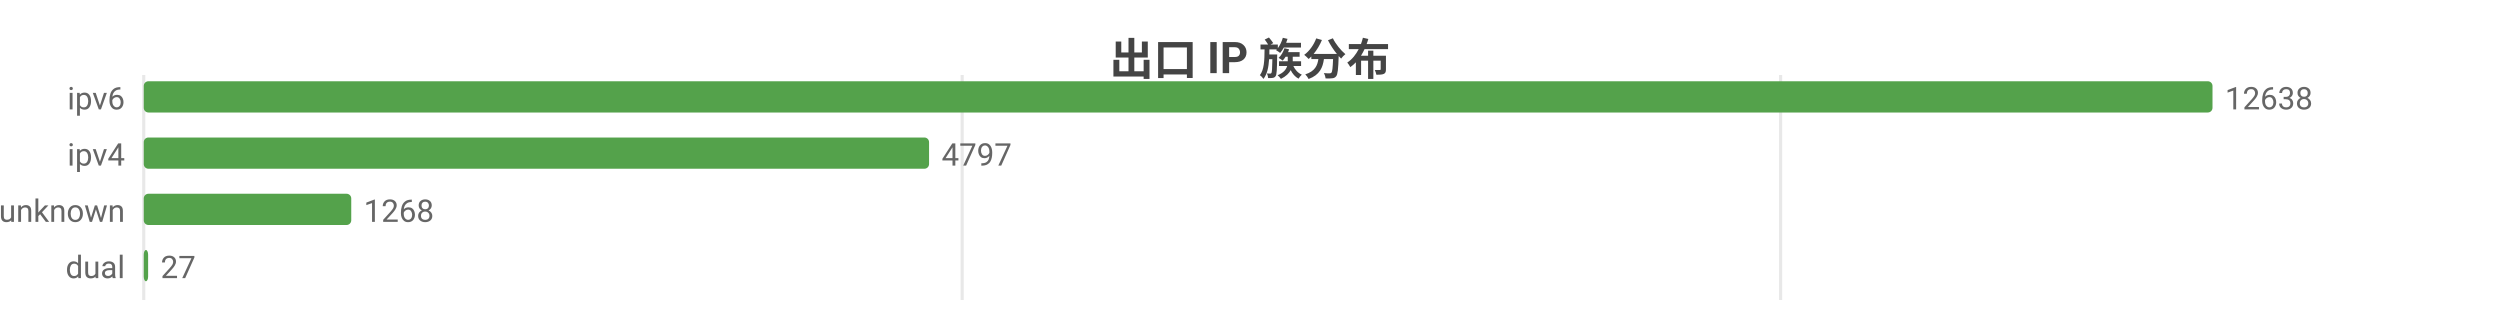
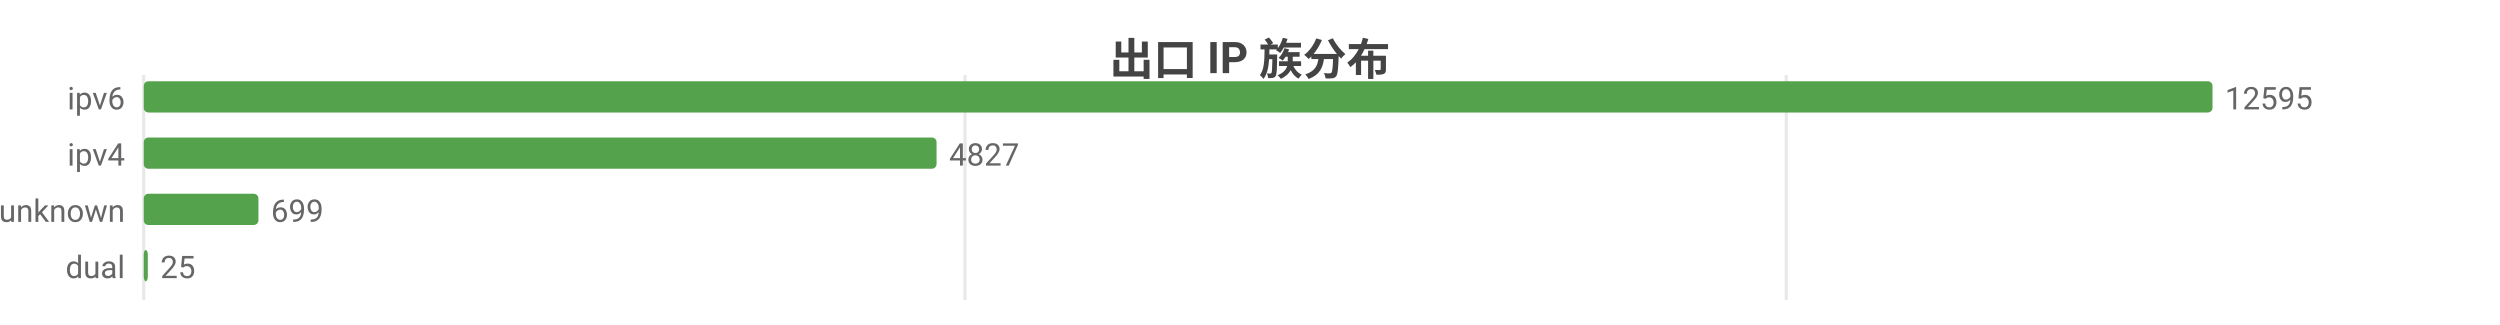
<svg xmlns="http://www.w3.org/2000/svg" width="800" height="104" viewBox="0 0 800 104">
  <rect width="800" height="104" fill="#ffffff" />
  <style>text{font-family:system-ui,-apple-system,'Segoe UI',Roboto,'PingFang SC','Microsoft YaHei','Noto Sans CJK SC',sans-serif}.g{stroke:#e8e8e8;stroke-width:1}.a{stroke:#999;stroke-width:1}.t{font-size:10px;fill:#666}.m{font-size:10px;text-anchor:middle;fill:#666}.e{font-size:10px;text-anchor:end;fill:#666}.l{font-size:11px;fill:#333}.tt{font-size:14px;font-weight:600;text-anchor:middle;fill:#444}.em{font-size:13px;text-anchor:middle;fill:#999}</style>
  <text class="tt" x="400.0" y="24">出口 IP 族分布</text>
  <line class="g" x1="46" y1="24" x2="46" y2="96" />
-   <line class="g" x1="307.9" y1="24" x2="307.9" y2="96" />
-   <line class="g" x1="569.8" y1="24" x2="569.8" y2="96" />
+   <line class="g" x1="308.8" y1="24" x2="308.8" y2="96" />
+   <line class="g" x1="571.6" y1="24" x2="571.6" y2="96" />
  <text class="e" x="40" y="35">ipv6</text>
  <rect x="46" y="26" width="662" height="10" fill="#54a24b" rx="1.5" />
-   <text class="t" x="712" y="35">12638</text>
+   <text class="t" x="712" y="35">12595</text>
  <text class="e" x="40" y="53">ipv4</text>
-   <rect x="46" y="44" width="251.3" height="10" fill="#54a24b" rx="1.5" />
-   <text class="t" x="301.3" y="53">4797</text>
+   <rect x="46" y="44" width="253.7" height="10" fill="#54a24b" rx="1.5" />
+   <text class="t" x="303.7" y="53">4827</text>
  <text class="e" x="40" y="71">unknown</text>
-   <rect x="46" y="62" width="66.4" height="10" fill="#54a24b" rx="1.5" />
-   <text class="t" x="116.4" y="71">1268</text>
+   <rect x="46" y="62" width="36.7" height="10" fill="#54a24b" rx="1.5" />
+   <text class="t" x="86.7" y="71">699</text>
  <text class="e" x="40" y="89">dual</text>
-   <rect x="46" y="80" width="1.4" height="10" fill="#54a24b" rx="1.5" />
-   <text class="t" x="51.4" y="89">27</text>
+   <rect x="46" y="80" width="1.3" height="10" fill="#54a24b" rx="1.5" />
+   <text class="t" x="51.3" y="89">25</text>
</svg>
